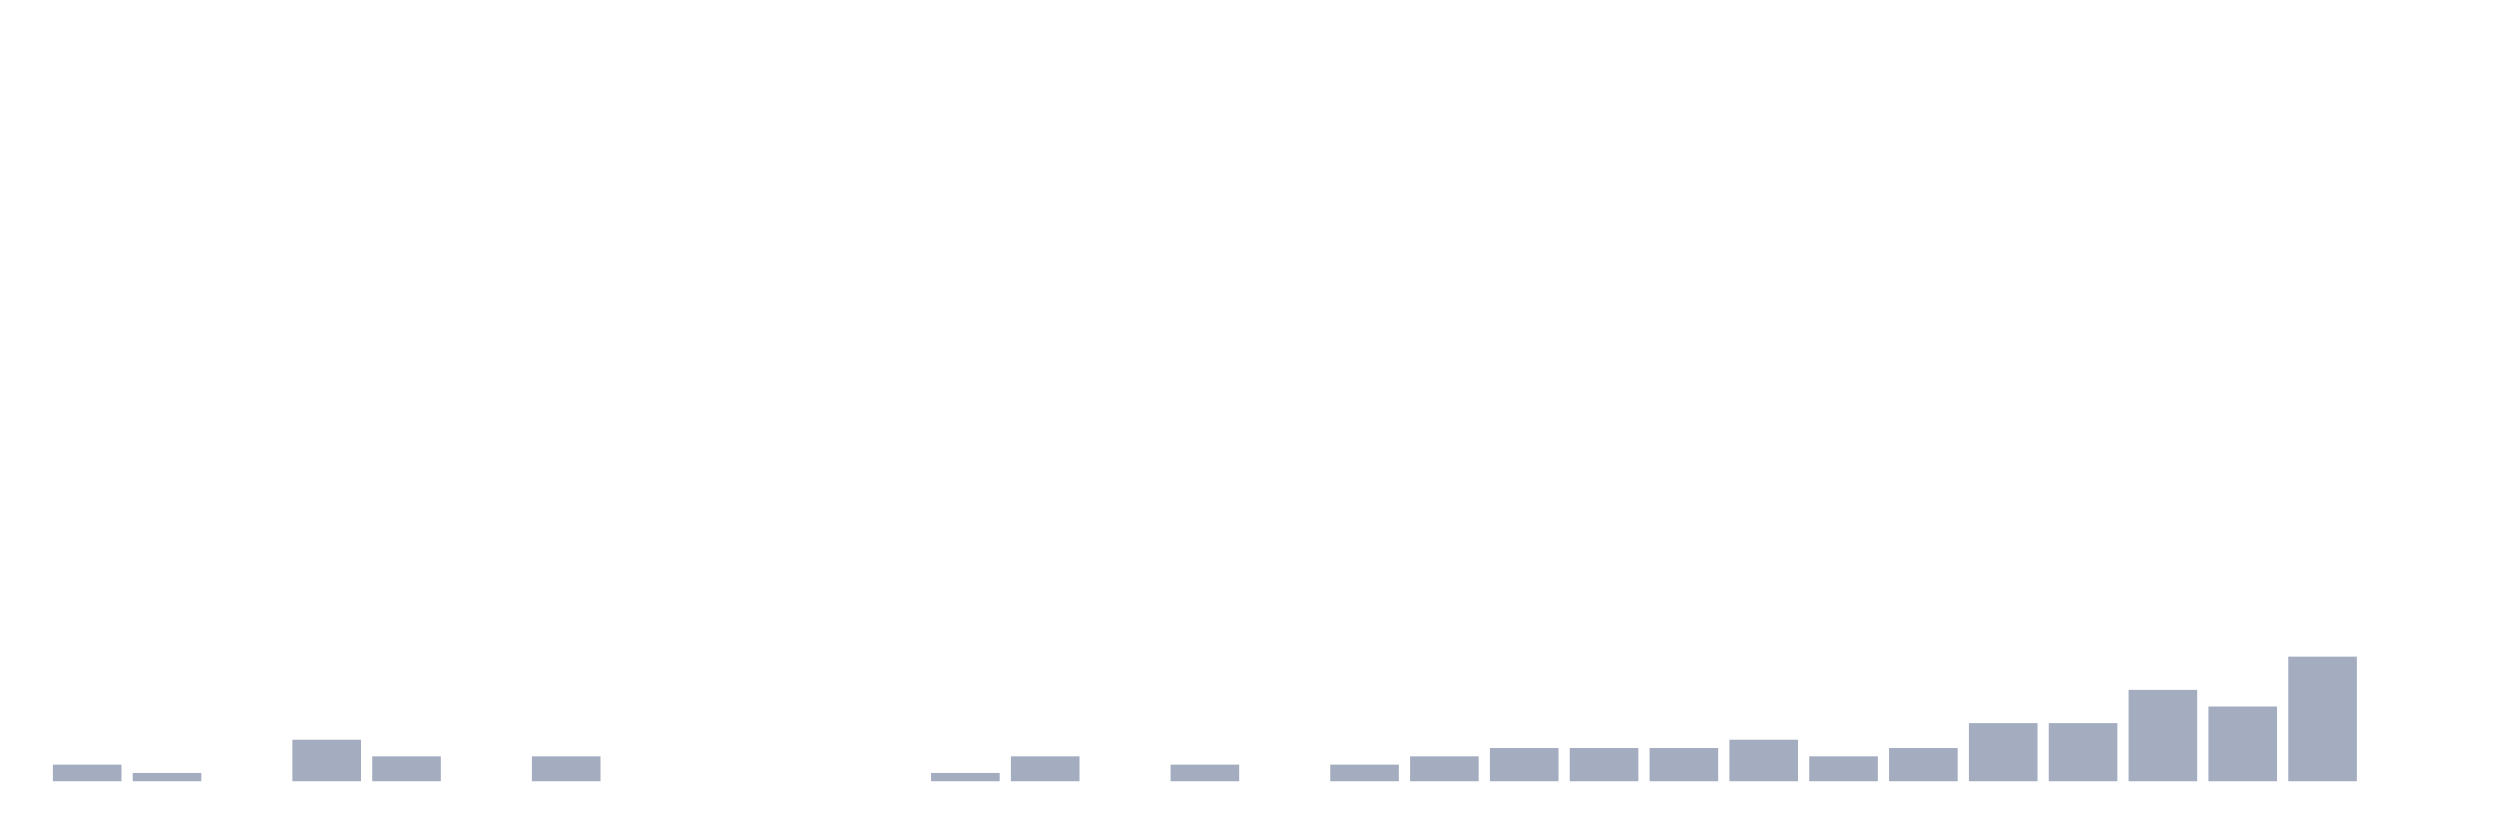
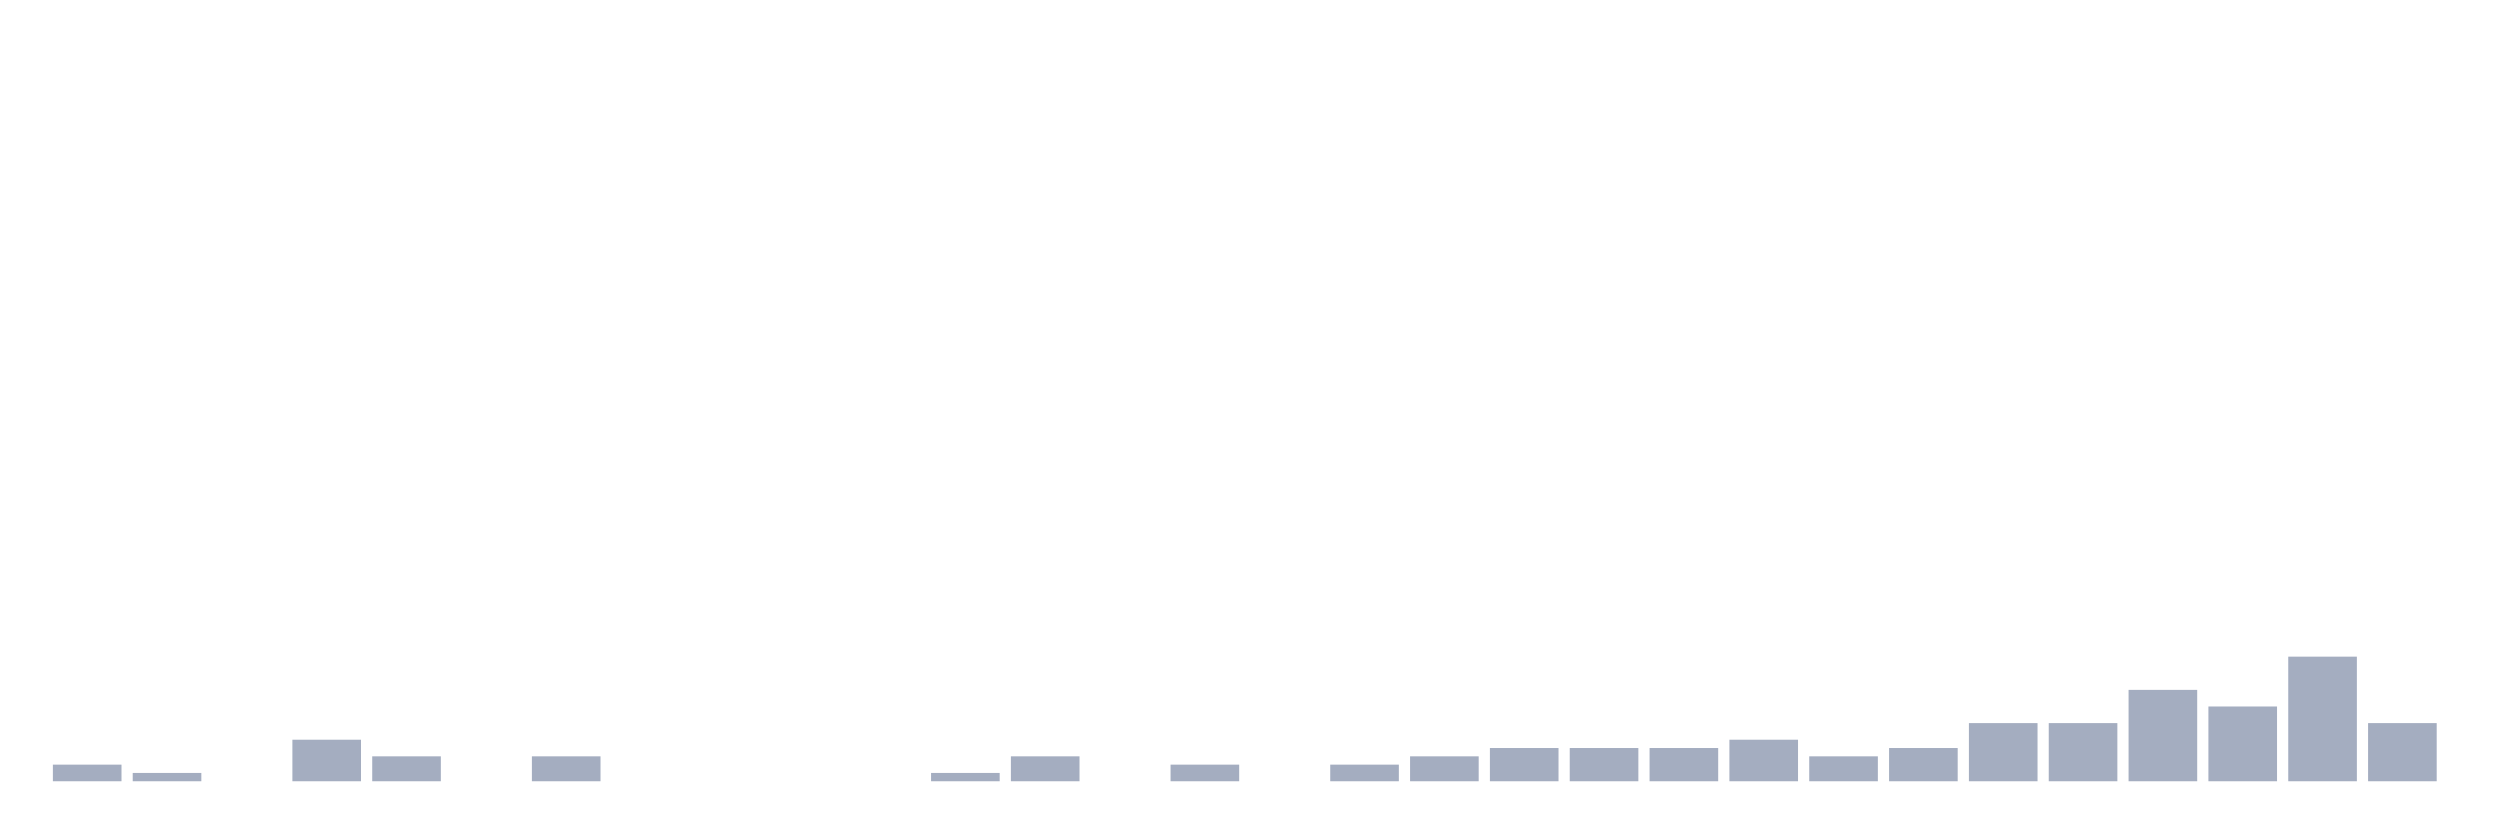
<svg xmlns="http://www.w3.org/2000/svg" viewBox="0 0 480 160">
  <g transform="translate(10,10)">
    <rect class="bar" x="0.153" width="13.175" y="136.81" height="3.19" fill="rgb(164,173,192)" />
    <rect class="bar" x="15.482" width="13.175" y="138.405" height="1.595" fill="rgb(164,173,192)" />
    <rect class="bar" x="30.81" width="13.175" y="140" height="0" fill="rgb(164,173,192)" />
    <rect class="bar" x="46.138" width="13.175" y="132.026" height="7.974" fill="rgb(164,173,192)" />
    <rect class="bar" x="61.466" width="13.175" y="135.215" height="4.785" fill="rgb(164,173,192)" />
    <rect class="bar" x="76.794" width="13.175" y="140" height="0" fill="rgb(164,173,192)" />
    <rect class="bar" x="92.123" width="13.175" y="135.215" height="4.785" fill="rgb(164,173,192)" />
    <rect class="bar" x="107.451" width="13.175" y="140" height="0" fill="rgb(164,173,192)" />
    <rect class="bar" x="122.779" width="13.175" y="140" height="0" fill="rgb(164,173,192)" />
    <rect class="bar" x="138.107" width="13.175" y="140" height="0" fill="rgb(164,173,192)" />
    <rect class="bar" x="153.436" width="13.175" y="140" height="0" fill="rgb(164,173,192)" />
    <rect class="bar" x="168.764" width="13.175" y="138.405" height="1.595" fill="rgb(164,173,192)" />
    <rect class="bar" x="184.092" width="13.175" y="135.215" height="4.785" fill="rgb(164,173,192)" />
    <rect class="bar" x="199.42" width="13.175" y="140" height="0" fill="rgb(164,173,192)" />
    <rect class="bar" x="214.748" width="13.175" y="136.81" height="3.19" fill="rgb(164,173,192)" />
    <rect class="bar" x="230.077" width="13.175" y="140" height="0" fill="rgb(164,173,192)" />
    <rect class="bar" x="245.405" width="13.175" y="136.81" height="3.19" fill="rgb(164,173,192)" />
    <rect class="bar" x="260.733" width="13.175" y="135.215" height="4.785" fill="rgb(164,173,192)" />
    <rect class="bar" x="276.061" width="13.175" y="133.62" height="6.38" fill="rgb(164,173,192)" />
    <rect class="bar" x="291.39" width="13.175" y="133.62" height="6.38" fill="rgb(164,173,192)" />
    <rect class="bar" x="306.718" width="13.175" y="133.62" height="6.38" fill="rgb(164,173,192)" />
    <rect class="bar" x="322.046" width="13.175" y="132.026" height="7.974" fill="rgb(164,173,192)" />
    <rect class="bar" x="337.374" width="13.175" y="135.215" height="4.785" fill="rgb(164,173,192)" />
    <rect class="bar" x="352.702" width="13.175" y="133.62" height="6.38" fill="rgb(164,173,192)" />
    <rect class="bar" x="368.031" width="13.175" y="128.836" height="11.164" fill="rgb(164,173,192)" />
    <rect class="bar" x="383.359" width="13.175" y="128.836" height="11.164" fill="rgb(164,173,192)" />
    <rect class="bar" x="398.687" width="13.175" y="122.456" height="17.544" fill="rgb(164,173,192)" />
    <rect class="bar" x="414.015" width="13.175" y="125.646" height="14.354" fill="rgb(164,173,192)" />
    <rect class="bar" x="429.344" width="13.175" y="116.077" height="23.923" fill="rgb(164,173,192)" />
-     <rect class="bar" x="444.672" width="13.175" y="140" height="0" fill="rgb(164,173,192)" />
+     <rect class="bar" x="444.672" width="13.175" y="128.836" height="11.164" fill="rgb(164,173,192)" />
  </g>
</svg>
